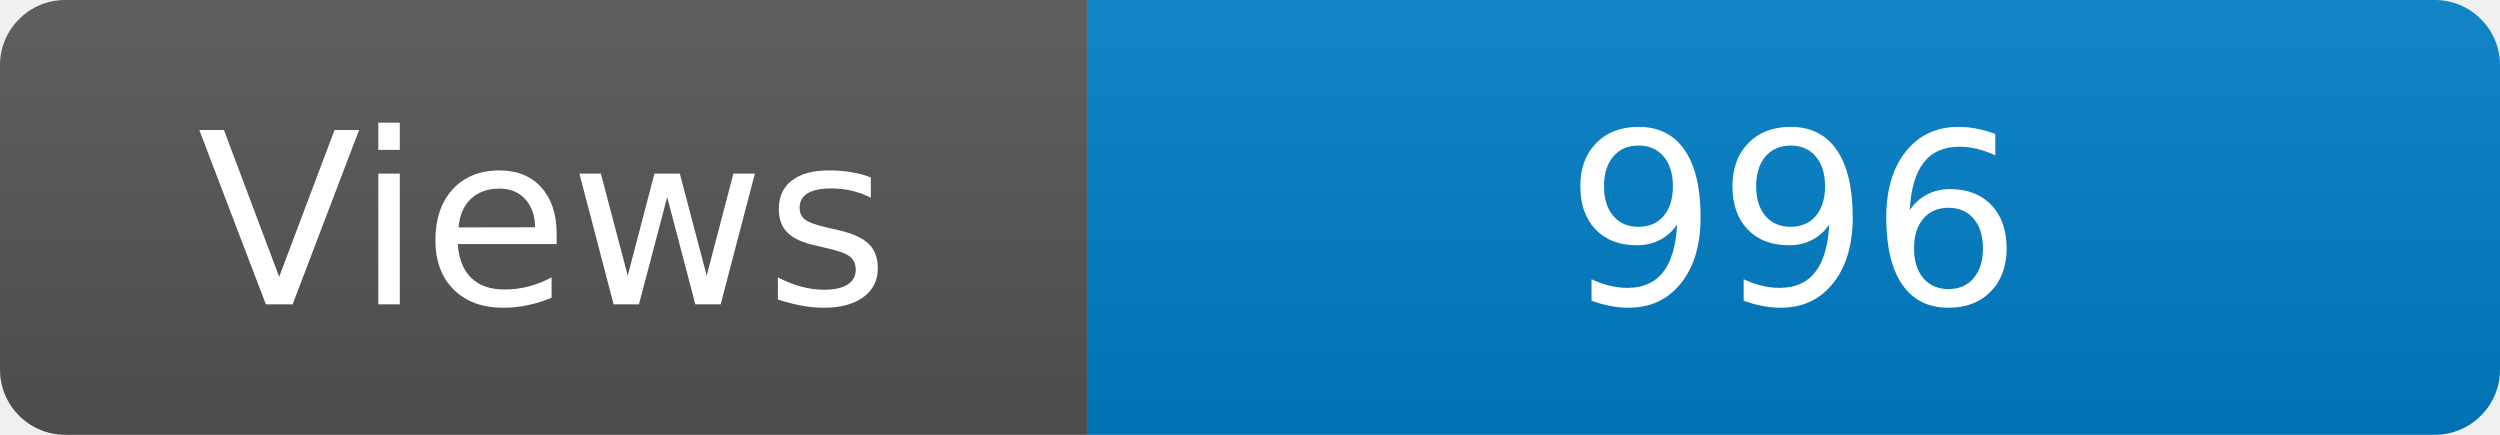
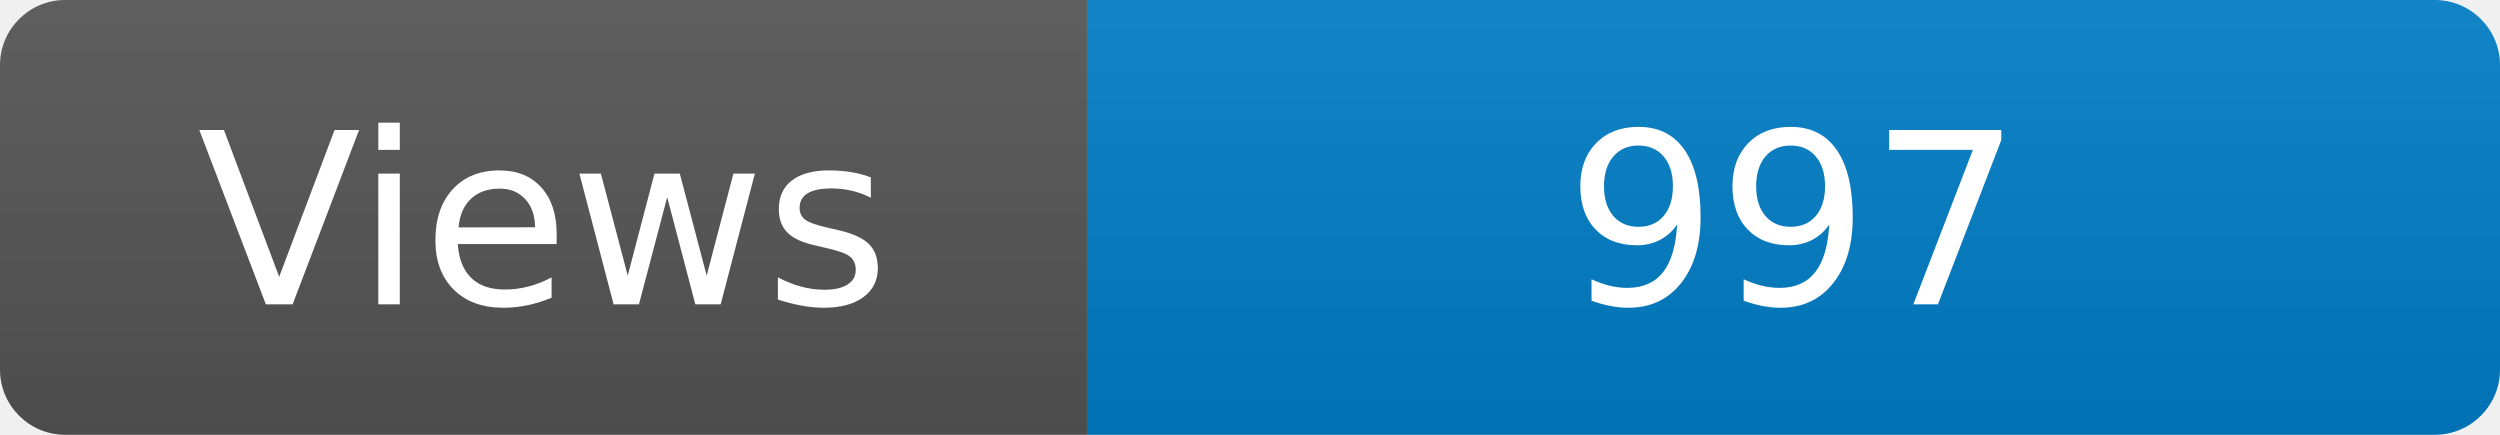
<svg xmlns="http://www.w3.org/2000/svg" width="115" height="20" role="img" aria-label="Maintained?: yes">
  <linearGradient id="s" x2="0" y2="100%">
    <stop offset="0" stop-color="#bbb" stop-opacity=".1" />
    <stop offset="1" stop-opacity=".1" />
  </linearGradient>
  <clipPath id="r">
    <rect width="115" height="20" rx="3" fill="#fff" />
  </clipPath>
  <g clip-path="url(#r)">
    <rect width="50" height="20" fill="#555" />
    <rect x="50" width="160" height="20" fill="#007ec6" />
    <rect width="115" height="20" fill="url(#s)" />
  </g>
  <g fill="#fff" text-anchor="middle" font-family="Verdana,Geneva,DejaVu Sans,sans-serif" font-size="110">
    <text x="250" y="140" transform="scale(.1)" fill="#fff">Views</text>
-     <text x="825" y="140" transform="scale(.1)" fill="#fff">996</text>
+     <text x="825" y="140" transform="scale(.1)" fill="#fff">997</text>
  </g>
</svg>
